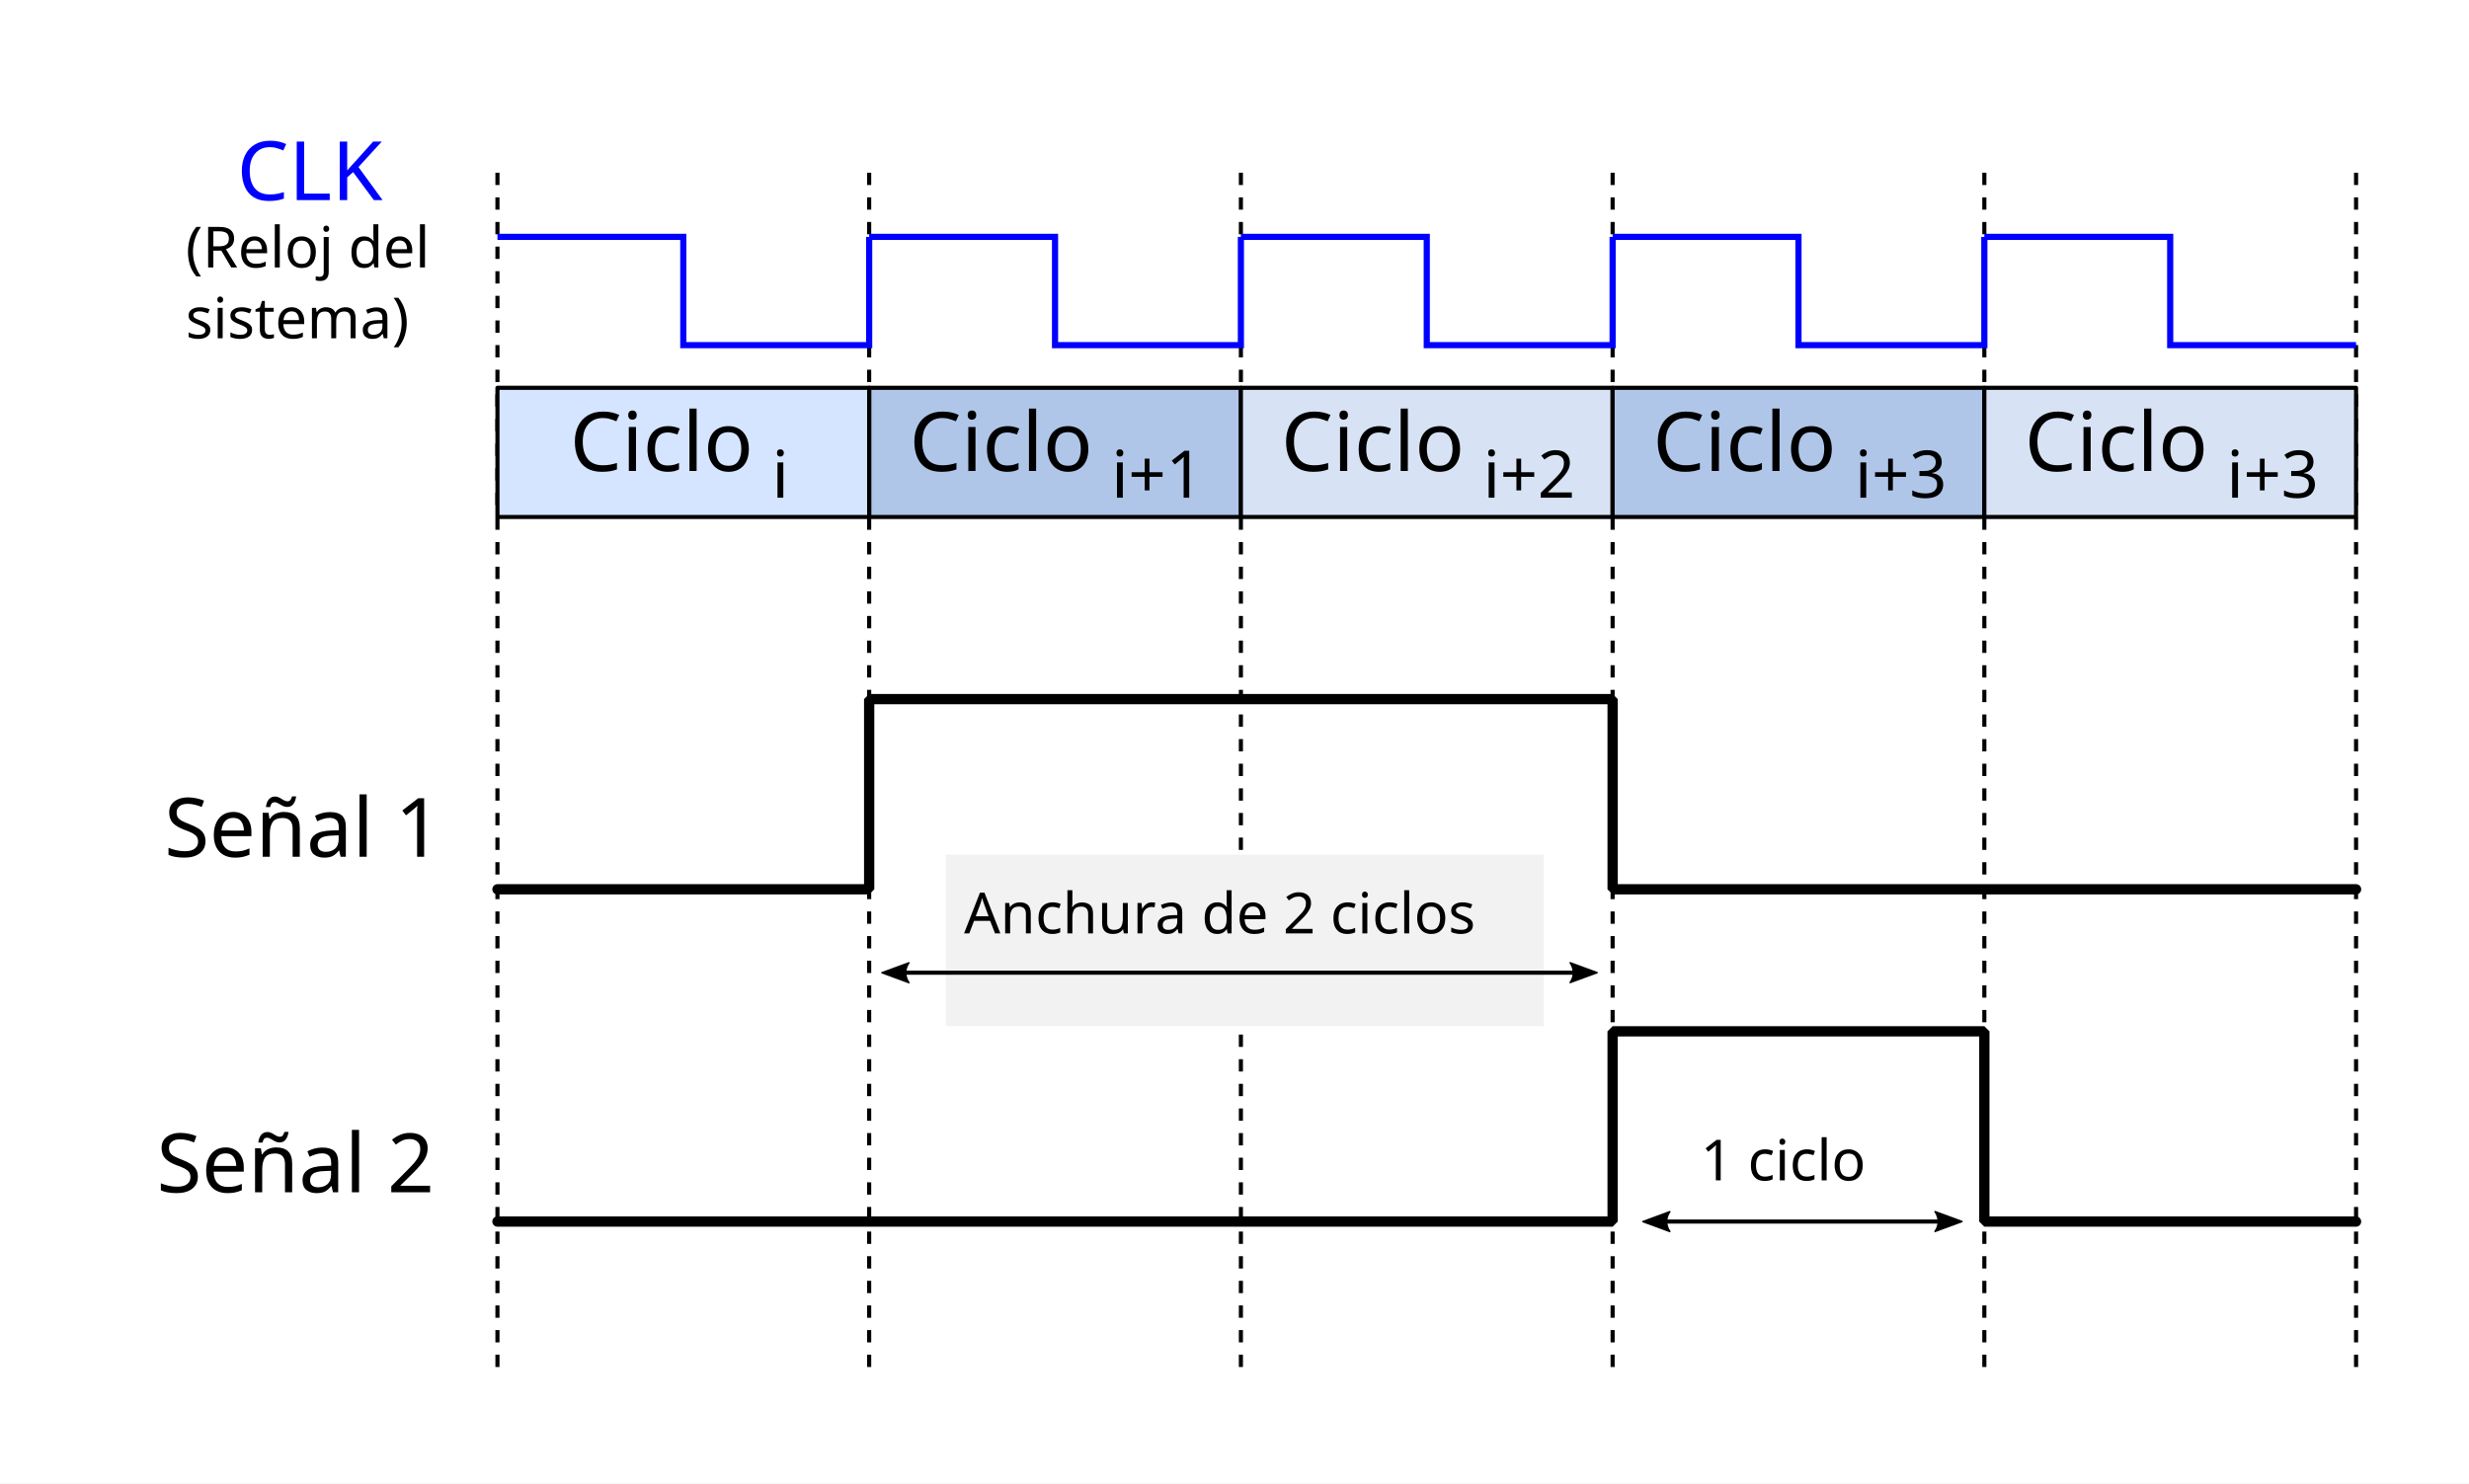
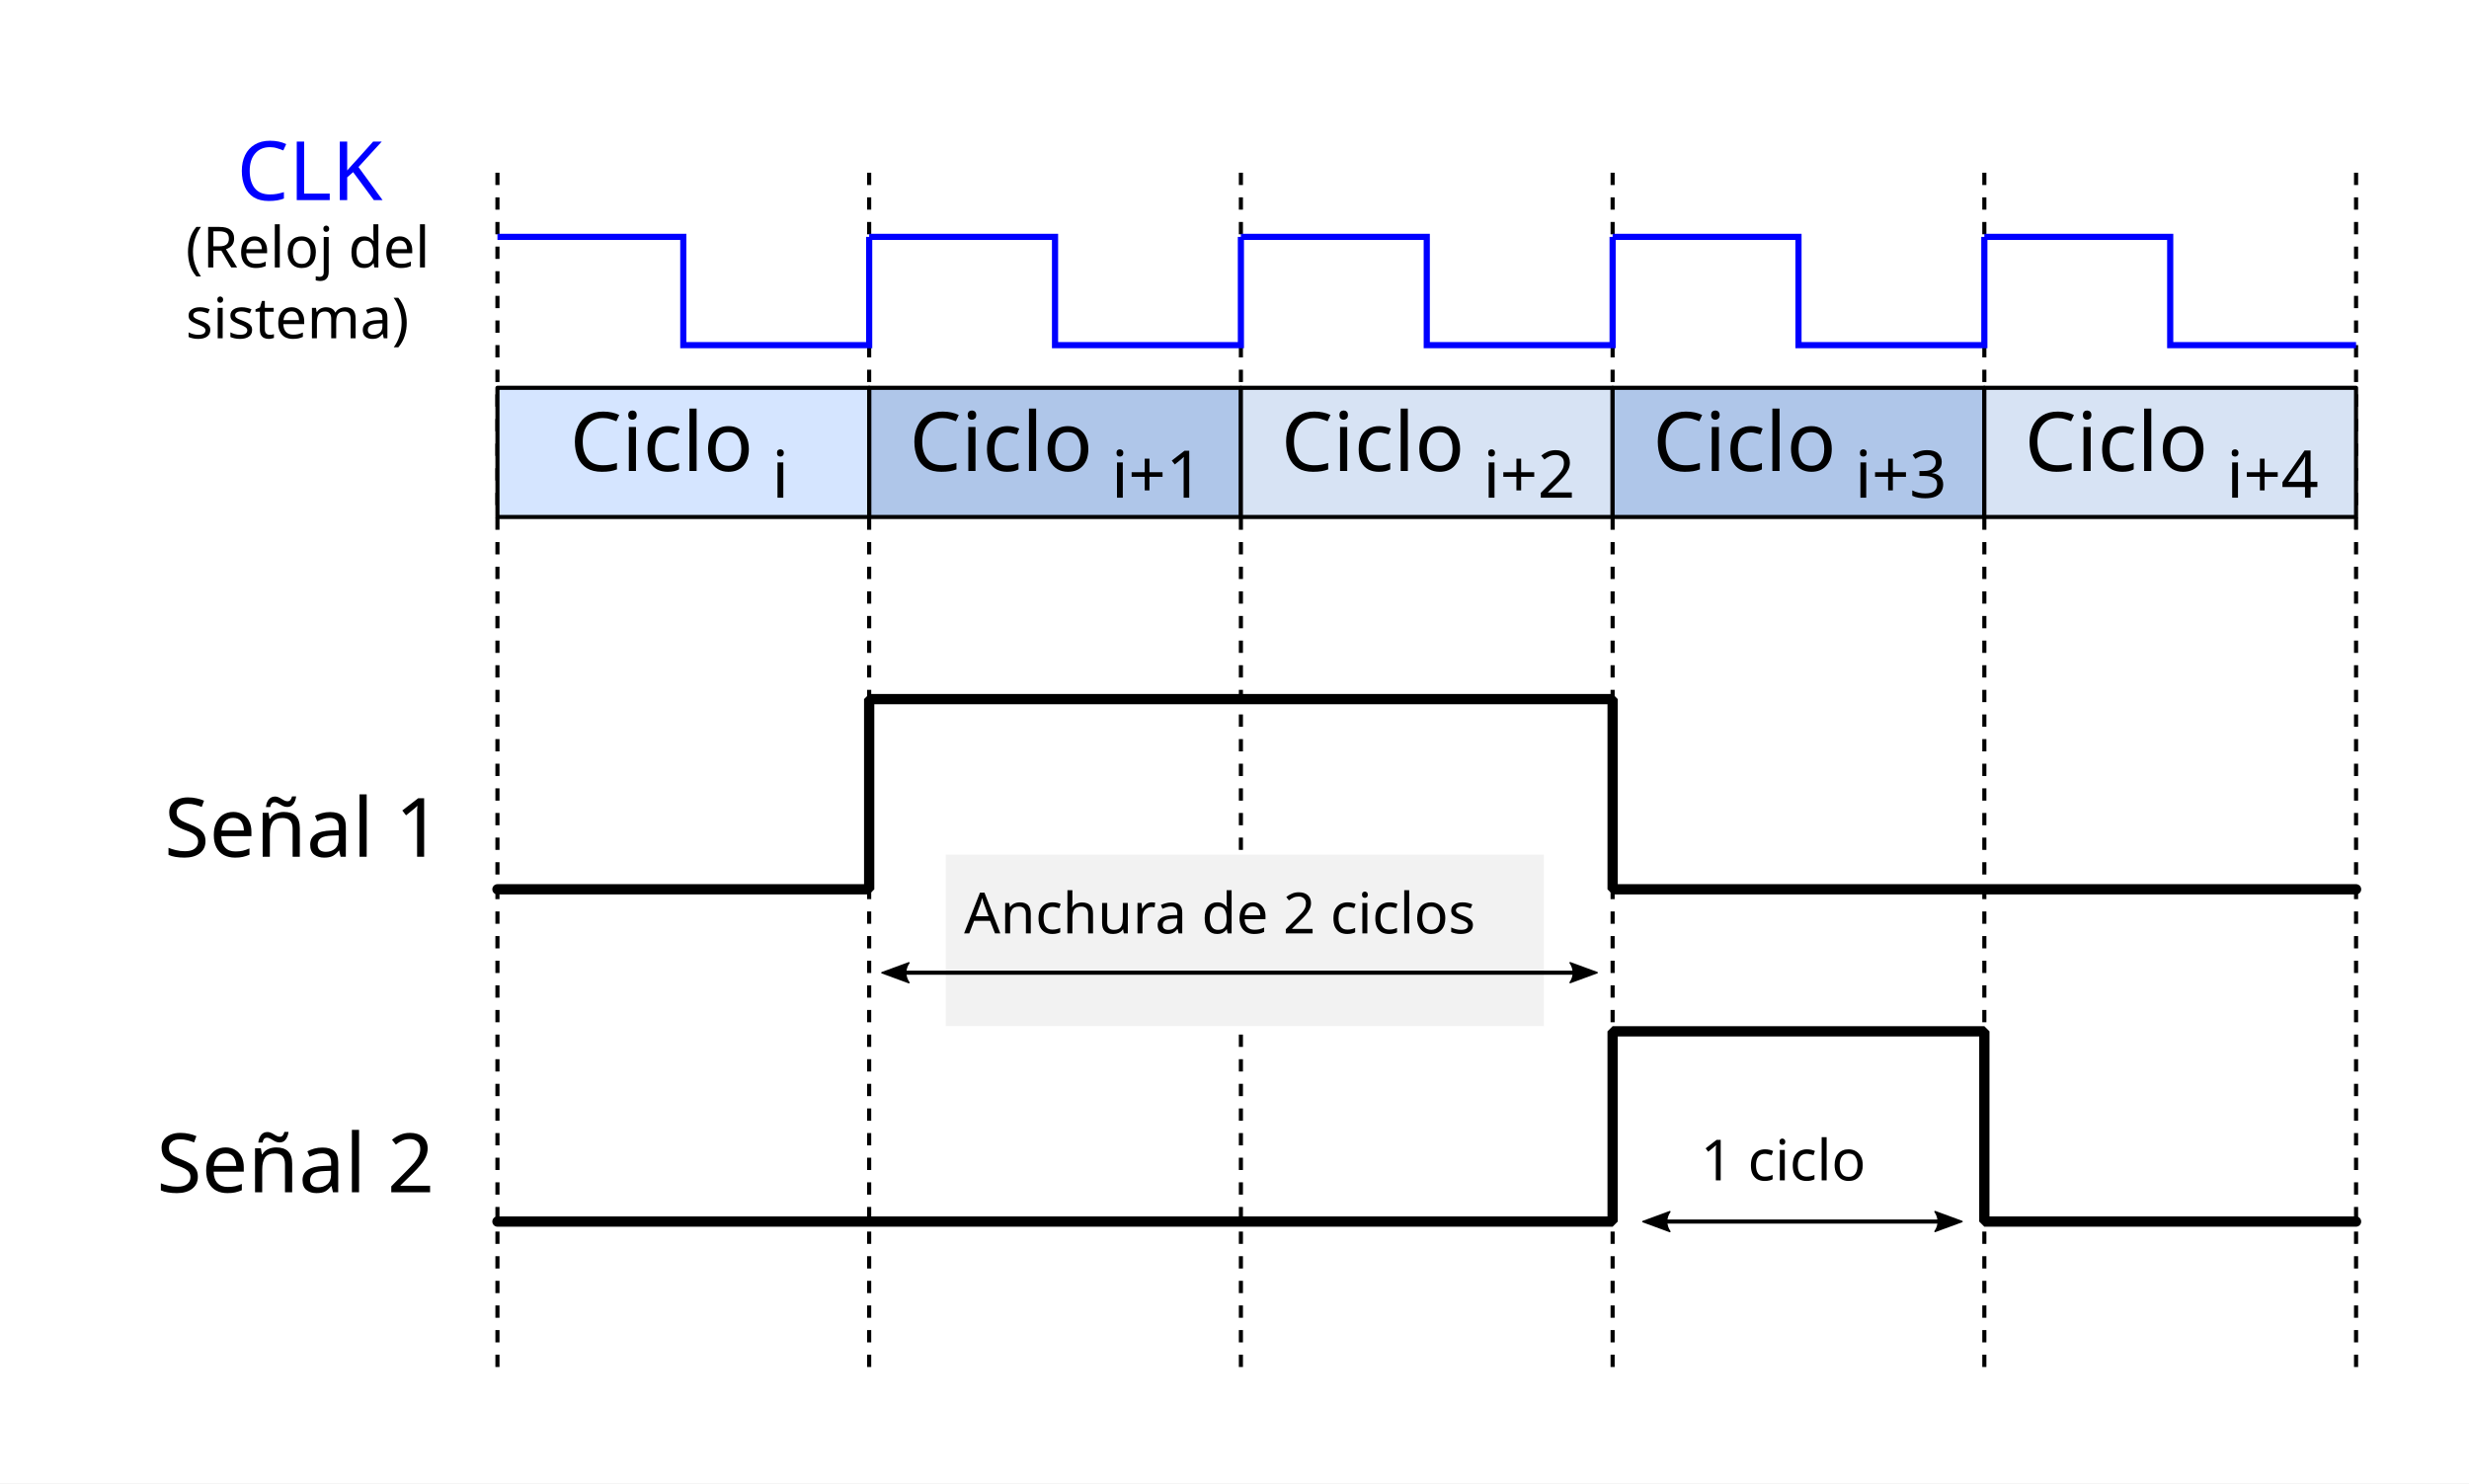
<svg xmlns="http://www.w3.org/2000/svg" width="318.168mm" height="191.2mm" viewBox="0 0 318.168 191.2" version="1.1" id="svg5">
  <defs id="defs2">
    <marker style="overflow:visible" id="Arrow2Mstart" refX="0.0" refY="0.0" orient="auto">
      <path transform="scale(0.6) translate(0,0)" d="M 8.719,4.034 L -2.207,0.016 L 8.719,-4.002 C 6.973,-1.63 6.983,1.616 8.719,4.034 z " style="stroke:context-stroke;fill-rule:evenodd;fill:context-stroke;stroke-width:0.625;stroke-linejoin:round" id="path23755" />
    </marker>
    <marker style="overflow:visible" id="Arrow2Sstart" refX="0.0" refY="0.0" orient="auto">
      <path transform="scale(0.3) translate(-2.3,0)" d="M 8.719,4.034 L -2.207,0.016 L 8.719,-4.002 C 6.973,-1.63 6.983,1.616 8.719,4.034 z " style="stroke:context-stroke;fill-rule:evenodd;fill:context-stroke;stroke-width:0.625;stroke-linejoin:round" id="path23761" />
    </marker>
    <marker style="overflow:visible;" id="Arrow2Mend" refX="0.0" refY="0.0" orient="auto">
      <path transform="scale(0.6) rotate(180) translate(0,0)" d="M 8.719,4.034 L -2.207,0.016 L 8.719,-4.002 C 6.973,-1.63 6.983,1.616 8.719,4.034 z " style="stroke:context-stroke;fill-rule:evenodd;fill:context-stroke;stroke-width:0.625;stroke-linejoin:round;" id="path23758" />
    </marker>
    <marker style="overflow:visible" id="Arrow1Lstart" refX="0.0" refY="0.0" orient="auto">
      <path transform="scale(0.8) translate(12.5,0)" style="fill-rule:evenodd;fill:context-stroke;stroke:context-stroke;stroke-width:1.0pt" d="M 0.0,0.0 L 5.0,-5.0 L -12.5,0.0 L 5.0,5.0 L 0.0,0.0 z " id="path23731" />
    </marker>
  </defs>
  <g id="layer2" transform="translate(9.711713,9.439971)" style="display:inline">
    <rect style="fill:#ffffff;stroke:none;stroke-width:0.794;stroke-linecap:round;stroke-linejoin:round;stroke-miterlimit:4;stroke-dasharray:none" id="rect20564" width="318.168" height="191.2" x="-9.712" y="-9.44" />
  </g>
  <g id="layer1" transform="translate(53.29606,-16.31628)">
    <path style="fill:none;stroke:#000000;stroke-width:0.529;stroke-linecap:butt;stroke-linejoin:miter;stroke-miterlimit:4;stroke-dasharray:1.587, 1.587;stroke-dashoffset:0;stroke-opacity:1" d="M 250.319,38.579 V 193.486" id="path20810" />
    <path style="fill:none;stroke:#000000;stroke-width:0.529;stroke-linecap:butt;stroke-linejoin:miter;stroke-miterlimit:4;stroke-dasharray:1.587, 1.587;stroke-dashoffset:0;stroke-opacity:1" d="M 202.416,38.579 V 193.486" id="path20441" />
    <path style="fill:none;stroke:#000000;stroke-width:0.529;stroke-linecap:butt;stroke-linejoin:miter;stroke-miterlimit:4;stroke-dasharray:1.587, 1.587;stroke-dashoffset:0;stroke-opacity:1" d="M 154.514,38.579 V 193.486" id="path20439" />
    <path style="fill:none;stroke:#000000;stroke-width:0.529;stroke-linecap:butt;stroke-linejoin:miter;stroke-miterlimit:4;stroke-dasharray:1.587, 1.587;stroke-dashoffset:0;stroke-opacity:1" d="M 106.612,38.579 V 193.486" id="path20437" />
    <path style="fill:none;stroke:#000000;stroke-width:0.529;stroke-linecap:butt;stroke-linejoin:miter;stroke-miterlimit:4;stroke-dasharray:1.587, 1.587;stroke-dashoffset:0;stroke-opacity:1" d="M 58.71,38.579 V 193.486" id="path20435" />
    <path style="fill:none;stroke:#000000;stroke-width:0.529;stroke-linecap:butt;stroke-linejoin:miter;stroke-miterlimit:4;stroke-dasharray:1.587, 1.587;stroke-dashoffset:0;stroke-opacity:1" d="M 10.807,38.579 V 193.486" id="path20351" />
    <rect style="fill:#afc6e9;stroke:#000000;stroke-width:0.529;stroke-linecap:round;stroke-linejoin:round" id="rect6893" width="47.902" height="16.649" x="58.71" y="66.304" />
    <text xml:space="preserve" style="font-style:normal;font-weight:normal;font-size:10.583px;line-height:1.25;font-family:sans-serif;fill:#000000;fill-opacity:1;stroke:none;stroke-width:0.265" x="63.893" y="77.025" id="text6897">
      <tspan id="tspan6895" style="stroke-width:0.265" x="63.893" y="77.025">Ciclo</tspan>
    </text>
    <text xml:space="preserve" style="font-style:normal;font-weight:normal;font-size:8.467px;line-height:1.25;font-family:sans-serif;fill:#000000;fill-opacity:1;stroke:none;stroke-width:0.265" x="89.924" y="80.465" id="text6901">
      <tspan id="tspan6899" style="font-size:8.467px;stroke-width:0.265" x="89.924" y="80.465">i+1</tspan>
    </text>
    <rect style="fill:#d7e3f4;stroke:#000000;stroke-width:0.529;stroke-linecap:round;stroke-linejoin:round" id="rect8935" width="47.902" height="16.649" x="106.612" y="66.304" />
    <text xml:space="preserve" style="font-style:normal;font-weight:normal;font-size:10.583px;line-height:1.25;font-family:sans-serif;fill:#000000;fill-opacity:1;stroke:none;stroke-width:0.265" x="111.795" y="77.025" id="text8939">
      <tspan id="tspan8937" style="stroke-width:0.265" x="111.795" y="77.025">Ciclo</tspan>
    </text>
    <text xml:space="preserve" style="font-style:normal;font-weight:normal;font-size:8.467px;line-height:1.25;font-family:sans-serif;fill:#000000;fill-opacity:1;stroke:none;stroke-width:0.265" x="137.826" y="80.465" id="text8943">
      <tspan id="tspan8941" style="font-size:8.467px;stroke-width:0.265" x="137.826" y="80.465">i+2</tspan>
    </text>
    <rect style="fill:#afc6e9;stroke:#000000;stroke-width:0.529;stroke-linecap:round;stroke-linejoin:round" id="rect10545" width="47.902" height="16.649" x="154.514" y="66.304" />
    <text xml:space="preserve" style="font-style:normal;font-weight:normal;font-size:10.583px;line-height:1.25;font-family:sans-serif;fill:#000000;fill-opacity:1;stroke:none;stroke-width:0.265" x="159.697" y="77.025" id="text10549">
      <tspan id="tspan10547" style="stroke-width:0.265" x="159.697" y="77.025">Ciclo</tspan>
    </text>
    <text xml:space="preserve" style="font-style:normal;font-weight:normal;font-size:8.467px;line-height:1.25;font-family:sans-serif;fill:#000000;fill-opacity:1;stroke:none;stroke-width:0.265" x="185.728" y="80.465" id="text10553">
      <tspan id="tspan10551" style="font-size:8.467px;stroke-width:0.265" x="185.728" y="80.465">i+3</tspan>
    </text>
    <rect style="fill:#d5e5ff;stroke:#000000;stroke-width:0.529;stroke-linecap:round;stroke-linejoin:round" id="rect13101" width="47.902" height="16.649" x="10.807" y="66.304" />
    <text xml:space="preserve" style="font-style:normal;font-weight:normal;font-size:10.583px;line-height:1.25;font-family:sans-serif;fill:#000000;fill-opacity:1;stroke:none;stroke-width:0.265" x="20.144" y="77.025" id="text13105">
      <tspan id="tspan13103" style="stroke-width:0.265" x="20.144" y="77.025">Ciclo</tspan>
    </text>
    <text xml:space="preserve" style="font-style:normal;font-weight:normal;font-size:8.467px;line-height:1.25;font-family:sans-serif;fill:#000000;fill-opacity:1;stroke:none;stroke-width:0.265" x="46.175" y="80.465" id="text13109">
      <tspan id="tspan13107" style="font-size:8.467px;stroke-width:0.265" x="46.175" y="80.465">i</tspan>
    </text>
    <rect style="fill:#d7e3f4;stroke:#000000;stroke-width:0.529;stroke-linecap:round;stroke-linejoin:round" id="rect14259" width="47.902" height="16.649" x="202.416" y="66.304" />
    <text xml:space="preserve" style="font-style:normal;font-weight:normal;font-size:10.583px;line-height:1.25;font-family:sans-serif;fill:#000000;fill-opacity:1;stroke:none;stroke-width:0.265" x="207.6" y="77.025" id="text14263">
      <tspan id="tspan14261" style="stroke-width:0.265" x="207.6" y="77.025">Ciclo</tspan>
    </text>
    <text xml:space="preserve" style="font-style:normal;font-weight:normal;font-size:8.467px;line-height:1.25;font-family:sans-serif;fill:#000000;fill-opacity:1;stroke:none;stroke-width:0.265" x="233.631" y="80.465" id="text14267">
-       <tspan id="tspan14265" style="font-size:8.467px;stroke-width:0.265" x="233.631" y="80.465">i+3</tspan>
+       <tspan id="tspan14265" style="font-size:8.467px;stroke-width:0.265" x="233.631" y="80.465">i+4</tspan>
    </text>
    <path style="fill:none;stroke:#0000ff;stroke-width:0.794;stroke-linecap:butt;stroke-linejoin:miter;stroke-miterlimit:4;stroke-dasharray:none;stroke-opacity:1" d="m 10.807,46.849 h 23.951 V 60.804 H 58.71 V 46.849" id="path14911" />
    <path style="fill:none;stroke:#0000ff;stroke-width:0.794;stroke-linecap:butt;stroke-linejoin:miter;stroke-miterlimit:4;stroke-dasharray:none;stroke-opacity:1" d="M 58.71,46.849 H 82.661 V 60.804 h 23.951 V 46.849" id="path15079" />
    <path style="fill:none;stroke:#0000ff;stroke-width:0.794;stroke-linecap:butt;stroke-linejoin:miter;stroke-miterlimit:4;stroke-dasharray:none;stroke-opacity:1" d="m 106.612,46.849 h 23.951 V 60.804 h 23.951 V 46.849" id="path15081" />
    <path style="fill:none;stroke:#0000ff;stroke-width:0.794;stroke-linecap:butt;stroke-linejoin:miter;stroke-miterlimit:4;stroke-dasharray:none;stroke-opacity:1" d="m 154.514,46.849 h 23.951 V 60.804 h 23.951 V 46.849" id="path15083" />
    <path style="fill:none;stroke:#0000ff;stroke-width:0.794;stroke-linecap:butt;stroke-linejoin:miter;stroke-miterlimit:4;stroke-dasharray:none;stroke-opacity:1" d="m 202.416,46.849 h 23.951 V 60.804 h 23.951" id="path15085" />
    <text xml:space="preserve" style="font-style:normal;font-weight:normal;font-size:10.583px;line-height:1.25;font-family:sans-serif;fill:#0000ff;fill-opacity:1;stroke:none;stroke-width:0.265" x="-22.773" y="42.115" id="text15372">
      <tspan id="tspan15370" style="fill:#0000ff;stroke-width:0.265" x="-22.773" y="42.115">CLK</tspan>
    </text>
    <text xml:space="preserve" style="font-style:normal;font-weight:normal;font-size:7.308px;line-height:1.25;font-family:sans-serif;fill:#000000;fill-opacity:1;stroke:none;stroke-width:0.265" x="-29.369" y="50.784" id="text16882">
      <tspan id="tspan16880" style="stroke-width:0.265" x="-29.369" y="50.784">(Reloj del</tspan>
      <tspan style="stroke-width:0.265" x="-29.369" y="59.919" id="tspan17014">sistema)</tspan>
    </text>
    <text xml:space="preserve" style="font-style:normal;font-weight:normal;font-size:10.583px;line-height:1.25;font-family:sans-serif;fill:#000000;fill-opacity:1;stroke:none;stroke-width:0.265" x="-32.128" y="126.753" id="text17575">
      <tspan id="tspan17573" style="stroke-width:0.265" x="-32.128" y="126.753">Señal 1</tspan>
    </text>
    <text xml:space="preserve" style="font-style:normal;font-weight:normal;font-size:10.583px;line-height:1.25;font-family:sans-serif;fill:#000000;fill-opacity:1;stroke:none;stroke-width:0.265" x="-33.115" y="169.998" id="text18437">
      <tspan id="tspan18435" style="stroke-width:0.265" x="-33.115" y="169.998">Señal 2</tspan>
    </text>
    <path style="fill:none;stroke:#000000;stroke-width:1.323;stroke-linecap:round;stroke-linejoin:bevel;stroke-miterlimit:4;stroke-dasharray:none;stroke-opacity:1" d="M 10.807,130.944 H 58.71 v -24.518 h 95.805 v 24.518 h 95.805" id="path19953" />
    <path style="fill:none;stroke:#000000;stroke-width:1.323;stroke-linecap:round;stroke-linejoin:bevel;stroke-miterlimit:4;stroke-dasharray:none;stroke-opacity:1" d="M 10.807,173.771 H 154.514 v -24.518 h 47.902 v 24.518 h 47.902" id="path20035" />
    <rect style="fill:#f2f2f2;stroke:none;stroke-width:0.529;stroke-linecap:round;stroke-linejoin:round;stroke-miterlimit:4;stroke-dasharray:none;stroke-dashoffset:0" id="rect24373" width="77.076" height="22.098" x="68.574" y="126.478" />
    <text xml:space="preserve" style="font-style:normal;font-weight:normal;font-size:7.308px;line-height:1.25;font-family:sans-serif;fill:#000000;fill-opacity:1;stroke:none;stroke-width:0.265" x="70.943" y="136.624" id="text22666">
      <tspan style="stroke-width:0.265" x="70.943" y="136.624" id="tspan22664">Anchura de 2 ciclos</tspan>
    </text>
    <path style="fill:none;stroke:#000000;stroke-width:0.529;stroke-linecap:butt;stroke-linejoin:miter;stroke-miterlimit:4;stroke-dasharray:none;stroke-opacity:1;marker-start:url(#Arrow2Mstart);marker-end:url(#Arrow2Mend)" d="M 61.061,141.693 H 151.812" id="path23729" />
    <path style="fill:none;stroke:#000000;stroke-width:0.529;stroke-linecap:butt;stroke-linejoin:miter;stroke-miterlimit:4;stroke-dasharray:none;stroke-opacity:1;marker-start:url(#Arrow2Mstart);marker-end:url(#Arrow2Mend)" d="m 159.118,173.771 h 39.715" id="path24741" />
    <text xml:space="preserve" style="font-style:normal;font-weight:normal;font-size:7.308px;line-height:1.25;font-family:sans-serif;fill:#000000;fill-opacity:1;stroke:none;stroke-width:0.265" x="165.849" y="168.46" id="text24745">
      <tspan style="stroke-width:0.265" x="165.849" y="168.46" id="tspan24743">1 ciclo</tspan>
    </text>
  </g>
</svg>
